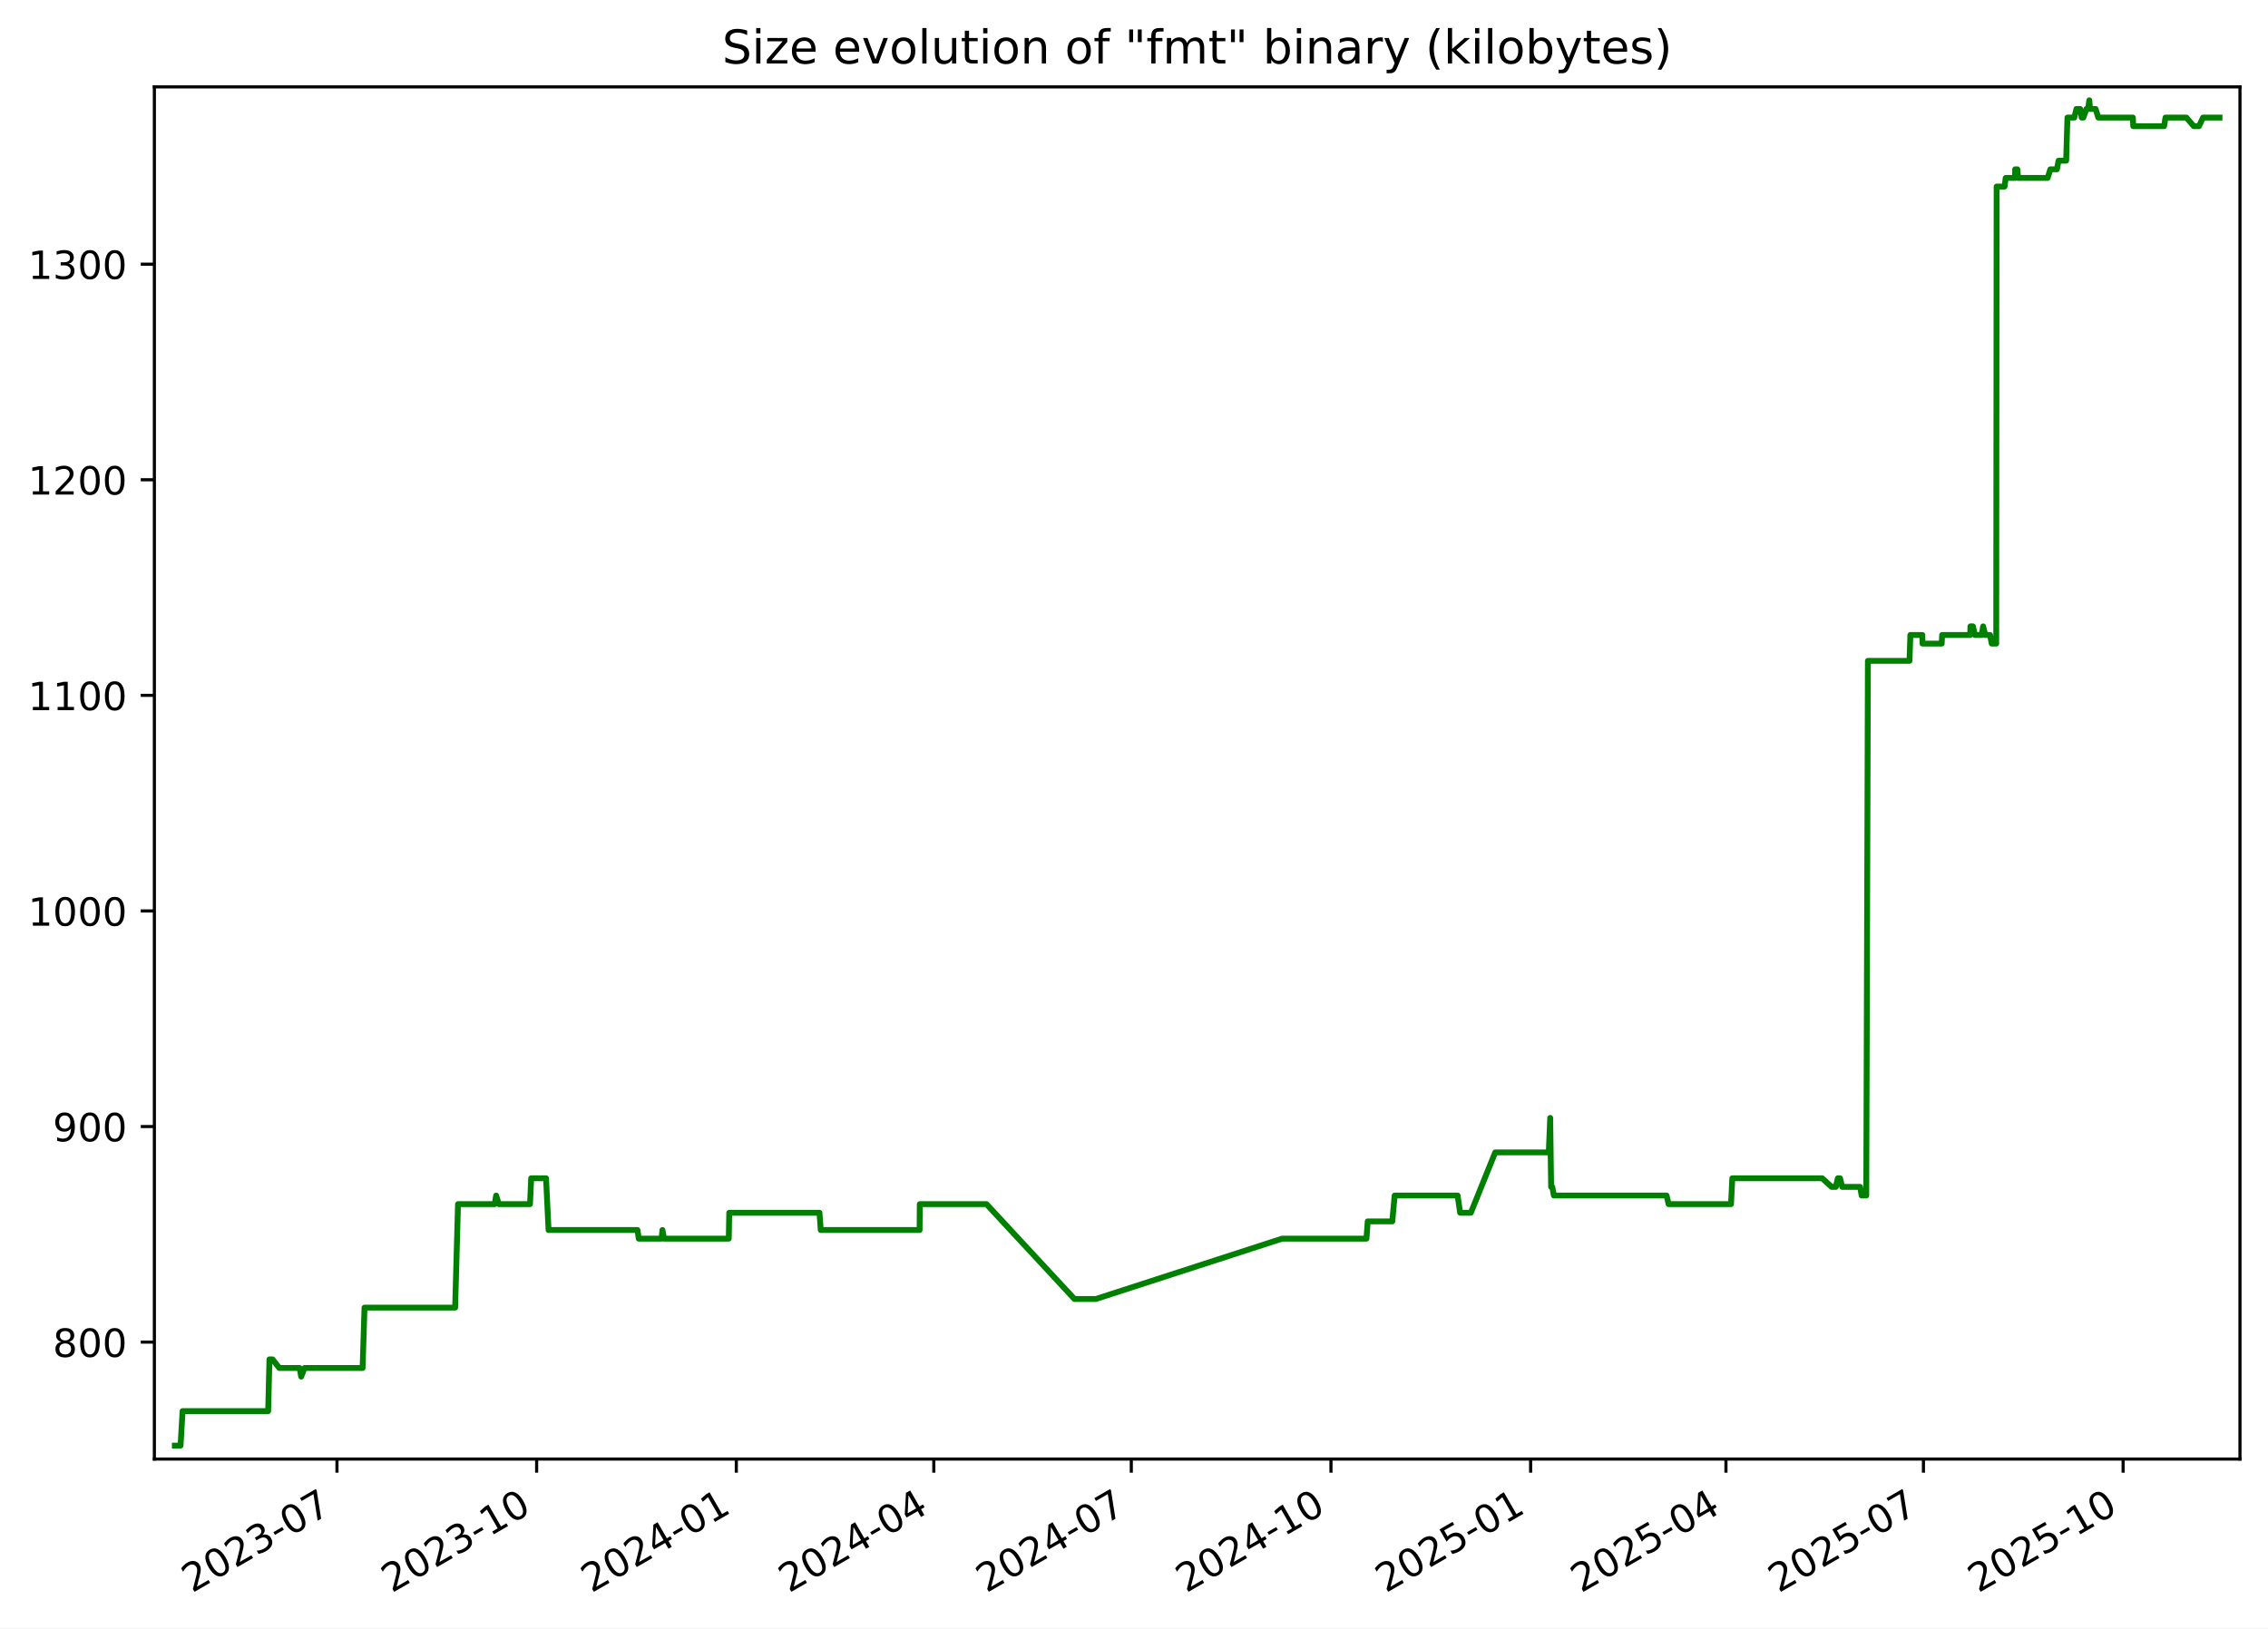
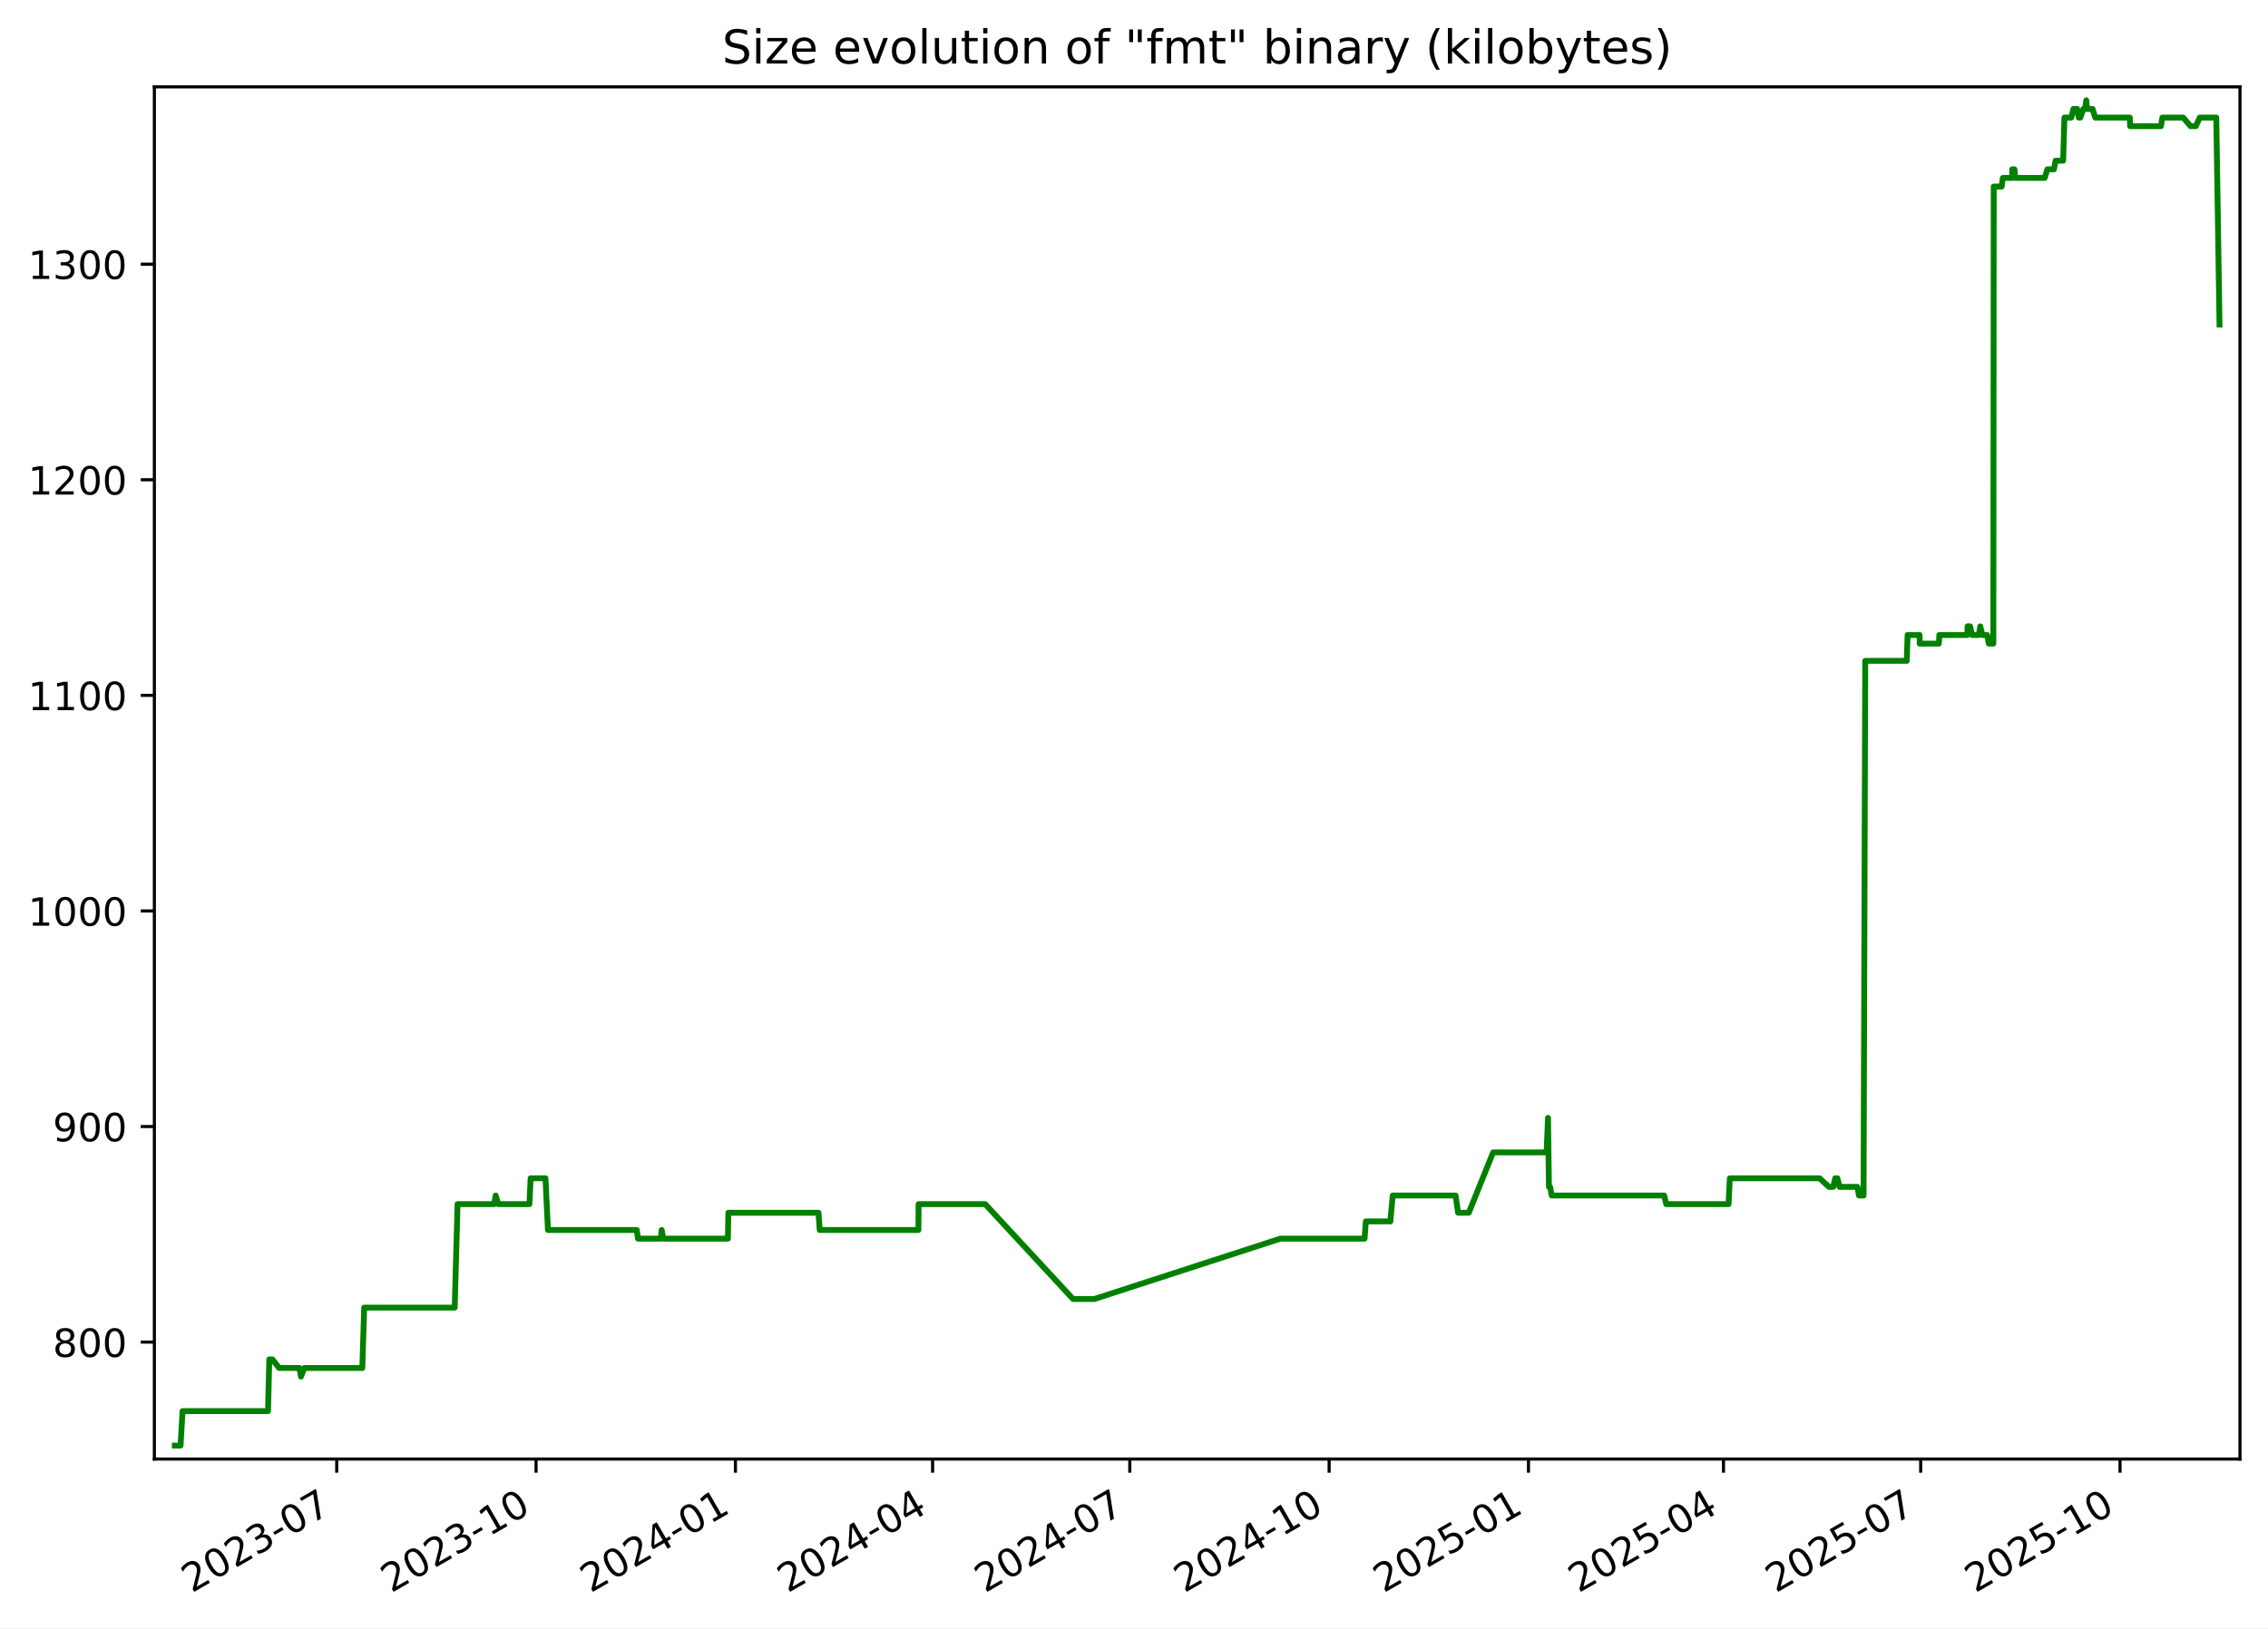
<svg xmlns="http://www.w3.org/2000/svg" xmlns:xlink="http://www.w3.org/1999/xlink" width="582.53pt" height="418.303pt" viewBox="0 0 582.53 418.303" version="1.1">
  <defs>
    <style type="text/css">*{stroke-linejoin: round; stroke-linecap: butt}</style>
  </defs>
  <g id="figure_1">
    <g id="patch_1">
      <path d="M -0 418.303  L 582.53 418.303  L 582.53 0  L -0 0  z " style="fill: #ffffff" />
    </g>
    <g id="axes_1">
      <g id="patch_2">
        <path d="M 39.65 374.83  L 575.33 374.83  L 575.33 22.318  L 39.65 22.318  z " style="fill: #ffffff" />
      </g>
      <g id="matplotlib.axis_1">
        <g id="xtick_1">
          <g id="line2d_1">
            <defs>
-               <path id="mb9e31aaac6" d="M 0 0  L 0 3.5  " style="stroke: #000000; stroke-width: 0.8" />
+               <path id="me0b9fbe65c" d="M 0 0  L 0 3.5  " style="stroke: #000000; stroke-width: 0.8" />
            </defs>
            <g>
-               <use xlink:href="#mb9e31aaac6" x="86.553" y="374.83" style="stroke: #000000; stroke-width: 0.8" />
+               <use xlink:href="#me0b9fbe65c" x="86.487" y="374.83" style="stroke: #000000; stroke-width: 0.8" />
            </g>
          </g>
          <g id="text_1">
-             <g transform="translate(49.32823 409.302) rotate(-30) scale(0.1 -0.1)">
+             <g transform="translate(49.26217 409.302) rotate(-30) scale(0.1 -0.1)">
              <defs>
                <path id="DejaVuSans-32" d="M 1228 531  L 3431 531  L 3431 0  L 469 0  L 469 531  Q 828 903 1448 1529  Q 2069 2156 2228 2338  Q 2531 2678 2651 2914  Q 2772 3150 2772 3378  Q 2772 3750 2511 3984  Q 2250 4219 1831 4219  Q 1534 4219 1204 4116  Q 875 4013 500 3803  L 500 4441  Q 881 4594 1212 4672  Q 1544 4750 1819 4750  Q 2544 4750 2975 4387  Q 3406 4025 3406 3419  Q 3406 3131 3298 2873  Q 3191 2616 2906 2266  Q 2828 2175 2409 1742  Q 1991 1309 1228 531  z " transform="scale(0.015625)" />
                <path id="DejaVuSans-30" d="M 2034 4250  Q 1547 4250 1301 3770  Q 1056 3291 1056 2328  Q 1056 1369 1301 889  Q 1547 409 2034 409  Q 2525 409 2770 889  Q 3016 1369 3016 2328  Q 3016 3291 2770 3770  Q 2525 4250 2034 4250  z M 2034 4750  Q 2819 4750 3233 4129  Q 3647 3509 3647 2328  Q 3647 1150 3233 529  Q 2819 -91 2034 -91  Q 1250 -91 836 529  Q 422 1150 422 2328  Q 422 3509 836 4129  Q 1250 4750 2034 4750  z " transform="scale(0.015625)" />
                <path id="DejaVuSans-33" d="M 2597 2516  Q 3050 2419 3304 2112  Q 3559 1806 3559 1356  Q 3559 666 3084 287  Q 2609 -91 1734 -91  Q 1441 -91 1130 -33  Q 819 25 488 141  L 488 750  Q 750 597 1062 519  Q 1375 441 1716 441  Q 2309 441 2620 675  Q 2931 909 2931 1356  Q 2931 1769 2642 2001  Q 2353 2234 1838 2234  L 1294 2234  L 1294 2753  L 1863 2753  Q 2328 2753 2575 2939  Q 2822 3125 2822 3475  Q 2822 3834 2567 4026  Q 2313 4219 1838 4219  Q 1578 4219 1281 4162  Q 984 4106 628 3988  L 628 4550  Q 988 4650 1302 4700  Q 1616 4750 1894 4750  Q 2613 4750 3031 4423  Q 3450 4097 3450 3541  Q 3450 3153 3228 2886  Q 3006 2619 2597 2516  z " transform="scale(0.015625)" />
                <path id="DejaVuSans-2d" d="M 313 2009  L 1997 2009  L 1997 1497  L 313 1497  L 313 2009  z " transform="scale(0.015625)" />
                <path id="DejaVuSans-37" d="M 525 4666  L 3525 4666  L 3525 4397  L 1831 0  L 1172 0  L 2766 4134  L 525 4134  L 525 4666  z " transform="scale(0.015625)" />
              </defs>
              <use xlink:href="#DejaVuSans-32" />
              <use xlink:href="#DejaVuSans-30" x="63.623" />
              <use xlink:href="#DejaVuSans-32" x="127.246" />
              <use xlink:href="#DejaVuSans-33" x="190.869" />
              <use xlink:href="#DejaVuSans-2d" x="254.492" />
              <use xlink:href="#DejaVuSans-30" x="290.576" />
              <use xlink:href="#DejaVuSans-37" x="354.199" />
            </g>
          </g>
        </g>
        <g id="xtick_2">
          <g id="line2d_2">
            <g>
-               <use xlink:href="#mb9e31aaac6" x="137.836" y="374.83" style="stroke: #000000; stroke-width: 0.8" />
+               <use xlink:href="#me0b9fbe65c" x="137.689" y="374.83" style="stroke: #000000; stroke-width: 0.8" />
            </g>
          </g>
          <g id="text_2">
-             <g transform="translate(100.6115 409.302) rotate(-30) scale(0.1 -0.1)">
+             <g transform="translate(100.4641 409.302) rotate(-30) scale(0.1 -0.1)">
              <defs>
                <path id="DejaVuSans-31" d="M 794 531  L 1825 531  L 1825 4091  L 703 3866  L 703 4441  L 1819 4666  L 2450 4666  L 2450 531  L 3481 531  L 3481 0  L 794 0  L 794 531  z " transform="scale(0.015625)" />
              </defs>
              <use xlink:href="#DejaVuSans-32" />
              <use xlink:href="#DejaVuSans-30" x="63.623" />
              <use xlink:href="#DejaVuSans-32" x="127.246" />
              <use xlink:href="#DejaVuSans-33" x="190.869" />
              <use xlink:href="#DejaVuSans-2d" x="254.492" />
              <use xlink:href="#DejaVuSans-31" x="290.576" />
              <use xlink:href="#DejaVuSans-30" x="354.199" />
            </g>
          </g>
        </g>
        <g id="xtick_3">
          <g id="line2d_3">
            <g>
-               <use xlink:href="#mb9e31aaac6" x="189.12" y="374.83" style="stroke: #000000; stroke-width: 0.8" />
+               <use xlink:href="#me0b9fbe65c" x="188.891" y="374.83" style="stroke: #000000; stroke-width: 0.8" />
            </g>
          </g>
          <g id="text_3">
-             <g transform="translate(151.8948 409.302) rotate(-30) scale(0.1 -0.1)">
+             <g transform="translate(151.6661 409.302) rotate(-30) scale(0.1 -0.1)">
              <defs>
                <path id="DejaVuSans-34" d="M 2419 4116  L 825 1625  L 2419 1625  L 2419 4116  z M 2253 4666  L 3047 4666  L 3047 1625  L 3713 1625  L 3713 1100  L 3047 1100  L 3047 0  L 2419 0  L 2419 1100  L 313 1100  L 313 1709  L 2253 4666  z " transform="scale(0.015625)" />
              </defs>
              <use xlink:href="#DejaVuSans-32" />
              <use xlink:href="#DejaVuSans-30" x="63.623" />
              <use xlink:href="#DejaVuSans-32" x="127.246" />
              <use xlink:href="#DejaVuSans-34" x="190.869" />
              <use xlink:href="#DejaVuSans-2d" x="254.492" />
              <use xlink:href="#DejaVuSans-30" x="290.576" />
              <use xlink:href="#DejaVuSans-31" x="354.199" />
            </g>
          </g>
        </g>
        <g id="xtick_4">
          <g id="line2d_4">
            <g>
-               <use xlink:href="#mb9e31aaac6" x="239.846" y="374.83" style="stroke: #000000; stroke-width: 0.8" />
+               <use xlink:href="#me0b9fbe65c" x="239.536" y="374.83" style="stroke: #000000; stroke-width: 0.8" />
            </g>
          </g>
          <g id="text_4">
-             <g transform="translate(202.6207 409.302) rotate(-30) scale(0.1 -0.1)">
+             <g transform="translate(202.3115 409.302) rotate(-30) scale(0.1 -0.1)">
              <use xlink:href="#DejaVuSans-32" />
              <use xlink:href="#DejaVuSans-30" x="63.623" />
              <use xlink:href="#DejaVuSans-32" x="127.246" />
              <use xlink:href="#DejaVuSans-34" x="190.869" />
              <use xlink:href="#DejaVuSans-2d" x="254.492" />
              <use xlink:href="#DejaVuSans-30" x="290.576" />
              <use xlink:href="#DejaVuSans-34" x="354.199" />
            </g>
          </g>
        </g>
        <g id="xtick_5">
          <g id="line2d_5">
            <g>
-               <use xlink:href="#mb9e31aaac6" x="290.571" y="374.83" style="stroke: #000000; stroke-width: 0.8" />
+               <use xlink:href="#me0b9fbe65c" x="290.182" y="374.83" style="stroke: #000000; stroke-width: 0.8" />
            </g>
          </g>
          <g id="text_5">
-             <g transform="translate(253.3466 409.302) rotate(-30) scale(0.1 -0.1)">
+             <g transform="translate(252.9569 409.302) rotate(-30) scale(0.1 -0.1)">
              <use xlink:href="#DejaVuSans-32" />
              <use xlink:href="#DejaVuSans-30" x="63.623" />
              <use xlink:href="#DejaVuSans-32" x="127.246" />
              <use xlink:href="#DejaVuSans-34" x="190.869" />
              <use xlink:href="#DejaVuSans-2d" x="254.492" />
              <use xlink:href="#DejaVuSans-30" x="290.576" />
              <use xlink:href="#DejaVuSans-37" x="354.199" />
            </g>
          </g>
        </g>
        <g id="xtick_6">
          <g id="line2d_6">
            <g>
-               <use xlink:href="#mb9e31aaac6" x="341.855" y="374.83" style="stroke: #000000; stroke-width: 0.8" />
+               <use xlink:href="#me0b9fbe65c" x="341.384" y="374.83" style="stroke: #000000; stroke-width: 0.8" />
            </g>
          </g>
          <g id="text_6">
-             <g transform="translate(304.6299 409.302) rotate(-30) scale(0.1 -0.1)">
+             <g transform="translate(304.1589 409.302) rotate(-30) scale(0.1 -0.1)">
              <use xlink:href="#DejaVuSans-32" />
              <use xlink:href="#DejaVuSans-30" x="63.623" />
              <use xlink:href="#DejaVuSans-32" x="127.246" />
              <use xlink:href="#DejaVuSans-34" x="190.869" />
              <use xlink:href="#DejaVuSans-2d" x="254.492" />
              <use xlink:href="#DejaVuSans-31" x="290.576" />
              <use xlink:href="#DejaVuSans-30" x="354.199" />
            </g>
          </g>
        </g>
        <g id="xtick_7">
          <g id="line2d_7">
            <g>
-               <use xlink:href="#mb9e31aaac6" x="393.138" y="374.83" style="stroke: #000000; stroke-width: 0.8" />
+               <use xlink:href="#me0b9fbe65c" x="392.586" y="374.83" style="stroke: #000000; stroke-width: 0.8" />
            </g>
          </g>
          <g id="text_7">
-             <g transform="translate(355.9132 409.302) rotate(-30) scale(0.1 -0.1)">
+             <g transform="translate(355.3609 409.302) rotate(-30) scale(0.1 -0.1)">
              <defs>
                <path id="DejaVuSans-35" d="M 691 4666  L 3169 4666  L 3169 4134  L 1269 4134  L 1269 2991  Q 1406 3038 1543 3061  Q 1681 3084 1819 3084  Q 2600 3084 3056 2656  Q 3513 2228 3513 1497  Q 3513 744 3044 326  Q 2575 -91 1722 -91  Q 1428 -91 1123 -41  Q 819 9 494 109  L 494 744  Q 775 591 1075 516  Q 1375 441 1709 441  Q 2250 441 2565 725  Q 2881 1009 2881 1497  Q 2881 1984 2565 2268  Q 2250 2553 1709 2553  Q 1456 2553 1204 2497  Q 953 2441 691 2322  L 691 4666  z " transform="scale(0.015625)" />
              </defs>
              <use xlink:href="#DejaVuSans-32" />
              <use xlink:href="#DejaVuSans-30" x="63.623" />
              <use xlink:href="#DejaVuSans-32" x="127.246" />
              <use xlink:href="#DejaVuSans-35" x="190.869" />
              <use xlink:href="#DejaVuSans-2d" x="254.492" />
              <use xlink:href="#DejaVuSans-30" x="290.576" />
              <use xlink:href="#DejaVuSans-31" x="354.199" />
            </g>
          </g>
        </g>
        <g id="xtick_8">
          <g id="line2d_8">
            <g>
-               <use xlink:href="#mb9e31aaac6" x="443.306" y="374.83" style="stroke: #000000; stroke-width: 0.8" />
+               <use xlink:href="#me0b9fbe65c" x="442.675" y="374.83" style="stroke: #000000; stroke-width: 0.8" />
            </g>
          </g>
          <g id="text_8">
-             <g transform="translate(406.0817 409.302) rotate(-30) scale(0.1 -0.1)">
+             <g transform="translate(405.4497 409.302) rotate(-30) scale(0.1 -0.1)">
              <use xlink:href="#DejaVuSans-32" />
              <use xlink:href="#DejaVuSans-30" x="63.623" />
              <use xlink:href="#DejaVuSans-32" x="127.246" />
              <use xlink:href="#DejaVuSans-35" x="190.869" />
              <use xlink:href="#DejaVuSans-2d" x="254.492" />
              <use xlink:href="#DejaVuSans-30" x="290.576" />
              <use xlink:href="#DejaVuSans-34" x="354.199" />
            </g>
          </g>
        </g>
        <g id="xtick_9">
          <g id="line2d_9">
            <g>
-               <use xlink:href="#mb9e31aaac6" x="494.032" y="374.83" style="stroke: #000000; stroke-width: 0.8" />
+               <use xlink:href="#me0b9fbe65c" x="493.32" y="374.83" style="stroke: #000000; stroke-width: 0.8" />
            </g>
          </g>
          <g id="text_9">
-             <g transform="translate(456.8075 409.302) rotate(-30) scale(0.1 -0.1)">
+             <g transform="translate(456.0952 409.302) rotate(-30) scale(0.1 -0.1)">
              <use xlink:href="#DejaVuSans-32" />
              <use xlink:href="#DejaVuSans-30" x="63.623" />
              <use xlink:href="#DejaVuSans-32" x="127.246" />
              <use xlink:href="#DejaVuSans-35" x="190.869" />
              <use xlink:href="#DejaVuSans-2d" x="254.492" />
              <use xlink:href="#DejaVuSans-30" x="290.576" />
              <use xlink:href="#DejaVuSans-37" x="354.199" />
            </g>
          </g>
        </g>
        <g id="xtick_10">
          <g id="line2d_10">
            <g>
-               <use xlink:href="#mb9e31aaac6" x="545.316" y="374.83" style="stroke: #000000; stroke-width: 0.8" />
+               <use xlink:href="#me0b9fbe65c" x="544.522" y="374.83" style="stroke: #000000; stroke-width: 0.8" />
            </g>
          </g>
          <g id="text_10">
-             <g transform="translate(508.0908 409.302) rotate(-30) scale(0.1 -0.1)">
+             <g transform="translate(507.2971 409.302) rotate(-30) scale(0.1 -0.1)">
              <use xlink:href="#DejaVuSans-32" />
              <use xlink:href="#DejaVuSans-30" x="63.623" />
              <use xlink:href="#DejaVuSans-32" x="127.246" />
              <use xlink:href="#DejaVuSans-35" x="190.869" />
              <use xlink:href="#DejaVuSans-2d" x="254.492" />
              <use xlink:href="#DejaVuSans-31" x="290.576" />
              <use xlink:href="#DejaVuSans-30" x="354.199" />
            </g>
          </g>
        </g>
      </g>
      <g id="matplotlib.axis_2">
        <g id="ytick_1">
          <g id="line2d_11">
            <defs>
-               <path id="m5e06a691c7" d="M 0 0  L -3.5 0  " style="stroke: #000000; stroke-width: 0.8" />
+               <path id="m48e401faca" d="M 0 0  L -3.5 0  " style="stroke: #000000; stroke-width: 0.8" />
            </defs>
            <g>
-               <use xlink:href="#m5e06a691c7" x="39.65" y="344.79" style="stroke: #000000; stroke-width: 0.8" />
+               <use xlink:href="#m48e401faca" x="39.65" y="344.79" style="stroke: #000000; stroke-width: 0.8" />
            </g>
          </g>
          <g id="text_11">
            <g transform="translate(13.5625 348.5887) scale(0.1 -0.1)">
              <defs>
                <path id="DejaVuSans-38" d="M 2034 2216  Q 1584 2216 1326 1975  Q 1069 1734 1069 1313  Q 1069 891 1326 650  Q 1584 409 2034 409  Q 2484 409 2743 651  Q 3003 894 3003 1313  Q 3003 1734 2745 1975  Q 2488 2216 2034 2216  z M 1403 2484  Q 997 2584 770 2862  Q 544 3141 544 3541  Q 544 4100 942 4425  Q 1341 4750 2034 4750  Q 2731 4750 3128 4425  Q 3525 4100 3525 3541  Q 3525 3141 3298 2862  Q 3072 2584 2669 2484  Q 3125 2378 3379 2068  Q 3634 1759 3634 1313  Q 3634 634 3220 271  Q 2806 -91 2034 -91  Q 1263 -91 848 271  Q 434 634 434 1313  Q 434 1759 690 2068  Q 947 2378 1403 2484  z M 1172 3481  Q 1172 3119 1398 2916  Q 1625 2713 2034 2713  Q 2441 2713 2670 2916  Q 2900 3119 2900 3481  Q 2900 3844 2670 4047  Q 2441 4250 2034 4250  Q 1625 4250 1398 4047  Q 1172 3844 1172 3481  z " transform="scale(0.015625)" />
              </defs>
              <use xlink:href="#DejaVuSans-38" />
              <use xlink:href="#DejaVuSans-30" x="63.623" />
              <use xlink:href="#DejaVuSans-30" x="127.246" />
            </g>
          </g>
        </g>
        <g id="ytick_2">
          <g id="line2d_12">
            <g>
-               <use xlink:href="#m5e06a691c7" x="39.65" y="289.405" style="stroke: #000000; stroke-width: 0.8" />
+               <use xlink:href="#m48e401faca" x="39.65" y="289.405" style="stroke: #000000; stroke-width: 0.8" />
            </g>
          </g>
          <g id="text_12">
            <g transform="translate(13.5625 293.2041) scale(0.1 -0.1)">
              <defs>
                <path id="DejaVuSans-39" d="M 703 97  L 703 672  Q 941 559 1184 500  Q 1428 441 1663 441  Q 2288 441 2617 861  Q 2947 1281 2994 2138  Q 2813 1869 2534 1725  Q 2256 1581 1919 1581  Q 1219 1581 811 2004  Q 403 2428 403 3163  Q 403 3881 828 4315  Q 1253 4750 1959 4750  Q 2769 4750 3195 4129  Q 3622 3509 3622 2328  Q 3622 1225 3098 567  Q 2575 -91 1691 -91  Q 1453 -91 1209 -44  Q 966 3 703 97  z M 1959 2075  Q 2384 2075 2632 2365  Q 2881 2656 2881 3163  Q 2881 3666 2632 3958  Q 2384 4250 1959 4250  Q 1534 4250 1286 3958  Q 1038 3666 1038 3163  Q 1038 2656 1286 2365  Q 1534 2075 1959 2075  z " transform="scale(0.015625)" />
              </defs>
              <use xlink:href="#DejaVuSans-39" />
              <use xlink:href="#DejaVuSans-30" x="63.623" />
              <use xlink:href="#DejaVuSans-30" x="127.246" />
            </g>
          </g>
        </g>
        <g id="ytick_3">
          <g id="line2d_13">
            <g>
-               <use xlink:href="#m5e06a691c7" x="39.65" y="234.02" style="stroke: #000000; stroke-width: 0.8" />
+               <use xlink:href="#m48e401faca" x="39.65" y="234.02" style="stroke: #000000; stroke-width: 0.8" />
            </g>
          </g>
          <g id="text_13">
            <g transform="translate(7.2 237.8195) scale(0.1 -0.1)">
              <use xlink:href="#DejaVuSans-31" />
              <use xlink:href="#DejaVuSans-30" x="63.623" />
              <use xlink:href="#DejaVuSans-30" x="127.246" />
              <use xlink:href="#DejaVuSans-30" x="190.869" />
            </g>
          </g>
        </g>
        <g id="ytick_4">
          <g id="line2d_14">
            <g>
-               <use xlink:href="#m5e06a691c7" x="39.65" y="178.636" style="stroke: #000000; stroke-width: 0.8" />
+               <use xlink:href="#m48e401faca" x="39.65" y="178.636" style="stroke: #000000; stroke-width: 0.8" />
            </g>
          </g>
          <g id="text_14">
            <g transform="translate(7.2 182.4349) scale(0.1 -0.1)">
              <use xlink:href="#DejaVuSans-31" />
              <use xlink:href="#DejaVuSans-31" x="63.623" />
              <use xlink:href="#DejaVuSans-30" x="127.246" />
              <use xlink:href="#DejaVuSans-30" x="190.869" />
            </g>
          </g>
        </g>
        <g id="ytick_5">
          <g id="line2d_15">
            <g>
-               <use xlink:href="#m5e06a691c7" x="39.65" y="123.251" style="stroke: #000000; stroke-width: 0.8" />
+               <use xlink:href="#m48e401faca" x="39.65" y="123.251" style="stroke: #000000; stroke-width: 0.8" />
            </g>
          </g>
          <g id="text_15">
            <g transform="translate(7.2 127.0503) scale(0.1 -0.1)">
              <use xlink:href="#DejaVuSans-31" />
              <use xlink:href="#DejaVuSans-32" x="63.623" />
              <use xlink:href="#DejaVuSans-30" x="127.246" />
              <use xlink:href="#DejaVuSans-30" x="190.869" />
            </g>
          </g>
        </g>
        <g id="ytick_6">
          <g id="line2d_16">
            <g>
-               <use xlink:href="#m5e06a691c7" x="39.65" y="67.866" style="stroke: #000000; stroke-width: 0.8" />
+               <use xlink:href="#m48e401faca" x="39.65" y="67.866" style="stroke: #000000; stroke-width: 0.8" />
            </g>
          </g>
          <g id="text_16">
            <g transform="translate(7.2 71.66565) scale(0.1 -0.1)">
              <use xlink:href="#DejaVuSans-31" />
              <use xlink:href="#DejaVuSans-33" x="63.623" />
              <use xlink:href="#DejaVuSans-30" x="127.246" />
              <use xlink:href="#DejaVuSans-30" x="190.869" />
            </g>
          </g>
        </g>
      </g>
      <g id="line2d_17">
-         <path d="M 44.902 371.374  L 46.377 371.374  L 46.894 362.513  L 68.879 362.513  L 69.205 349.22  L 70.001 349.22  L 71.739 351.436  L 76.956 351.436  L 77.357 353.651  L 78.216 351.436  L 93.136 351.436  L 93.621 335.928  L 116.904 335.928  L 117.638 309.343  L 127.071 309.343  L 127.436 307.128  L 128.117 309.343  L 136.129 309.343  L 136.433 302.697  L 140.25 302.697  L 140.897 315.99  L 163.739 315.99  L 164.058 318.205  L 169.93 318.205  L 170.145 315.99  L 170.55 318.205  L 187.185 318.205  L 187.306 311.559  L 210.489 311.559  L 210.802 315.99  L 236.198 315.99  L 236.244 309.343  L 253.38 309.343  L 275.973 333.713  L 281.47 333.713  L 329.304 318.205  L 350.972 318.205  L 351.297 313.774  L 357.607 313.774  L 358.21 307.128  L 374.382 307.128  L 375.036 311.559  L 377.781 311.559  L 384.042 296.051  L 397.796 296.051  L 398.167 287.19  L 398.401 304.913  L 398.697 304.913  L 399.108 307.128  L 428.054 307.128  L 428.579 309.343  L 444.61 309.343  L 444.939 302.697  L 468.013 302.697  L 470.449 304.913  L 471.535 304.913  L 472.047 302.697  L 472.606 302.697  L 473.17 304.913  L 477.758 304.913  L 478.161 307.128  L 479.345 307.128  L 479.768 169.774  L 490.449 169.774  L 490.673 163.128  L 493.752 163.128  L 493.78 165.343  L 498.721 165.343  L 498.833 163.128  L 506.045 163.128  L 506.098 160.913  L 506.748 160.913  L 507.248 163.128  L 508.976 163.128  L 509.369 160.913  L 509.896 163.128  L 511.137 163.128  L 511.57 165.343  L 512.727 165.343  L 512.827 47.928  L 514.868 47.928  L 515.161 45.713  L 517.57 45.713  L 517.588 43.497  L 518.152 43.497  L 518.343 45.713  L 525.93 45.713  L 526.626 43.497  L 528.316 43.497  L 528.738 41.282  L 530.684 41.282  L 531.016 30.205  L 532.778 30.205  L 533.324 27.99  L 534.293 27.99  L 534.682 30.205  L 535.106 30.205  L 535.884 27.99  L 536.324 27.99  L 536.633 25.774  L 536.817 27.99  L 538.25 27.99  L 538.941 30.205  L 547.827 30.205  L 547.913 32.42  L 555.841 32.42  L 556.203 30.205  L 561.57 30.205  L 563.463 32.42  L 564.806 32.42  L 565.842 30.205  L 570.078 30.205  L 570.078 30.205  " clip-path="url(#p4681b06a24)" style="fill: none; stroke: #008000; stroke-width: 1.5; stroke-linecap: square" />
+         <path d="M 44.902 371.374  L 46.375 371.374  L 46.89 362.513  L 68.841 362.513  L 69.166 349.22  L 69.962 349.22  L 71.696 351.436  L 76.905 351.436  L 77.306 353.651  L 78.163 351.436  L 93.06 351.436  L 93.544 335.928  L 116.79 335.928  L 117.523 309.343  L 126.941 309.343  L 127.305 307.128  L 127.985 309.343  L 135.984 309.343  L 136.288 302.697  L 140.099 302.697  L 140.744 315.99  L 163.551 315.99  L 163.869 318.205  L 169.731 318.205  L 169.946 315.99  L 170.351 318.205  L 186.96 318.205  L 187.08 311.559  L 210.226 311.559  L 210.539 315.99  L 235.894 315.99  L 235.941 309.343  L 253.05 309.343  L 275.607 333.713  L 281.095 333.713  L 328.853 318.205  L 350.487 318.205  L 350.811 313.774  L 357.111 313.774  L 357.713 307.128  L 373.859 307.128  L 374.512 311.559  L 377.253 311.559  L 383.504 296.051  L 397.236 296.051  L 397.607 287.19  L 397.84 304.913  L 398.136 304.913  L 398.547 307.128  L 427.446 307.128  L 427.97 309.343  L 443.976 309.343  L 444.304 302.697  L 467.342 302.697  L 469.774 304.913  L 470.858 304.913  L 471.37 302.697  L 471.928 302.697  L 472.491 304.913  L 477.071 304.913  L 477.474 307.128  L 478.655 307.128  L 479.078 169.774  L 489.742 169.774  L 489.966 163.128  L 493.04 163.128  L 493.068 165.343  L 498.001 165.343  L 498.113 163.128  L 505.313 163.128  L 505.366 160.913  L 506.016 160.913  L 506.515 163.128  L 508.24 163.128  L 508.633 160.913  L 509.158 163.128  L 510.398 163.128  L 510.829 165.343  L 511.985 165.343  L 512.084 47.928  L 514.122 47.928  L 514.415 45.713  L 516.82 45.713  L 516.838 43.497  L 517.401 43.497  L 517.592 45.713  L 525.167 45.713  L 525.862 43.497  L 527.549 43.497  L 527.971 41.282  L 529.914 41.282  L 530.245 30.205  L 532.005 30.205  L 532.549 27.99  L 533.516 27.99  L 533.905 30.205  L 534.328 30.205  L 535.105 27.99  L 535.544 27.99  L 535.853 25.774  L 536.037 27.99  L 537.467 27.99  L 538.158 30.205  L 547.029 30.205  L 547.115 32.42  L 555.031 32.42  L 555.392 30.205  L 560.75 30.205  L 562.64 32.42  L 563.981 32.42  L 565.015 30.205  L 569.245 30.205  L 570.078 83.374  L 570.078 83.374  " clip-path="url(#pc85b01fd94)" style="fill: none; stroke: #008000; stroke-width: 1.5; stroke-linecap: square" />
      </g>
      <g id="patch_3">
        <path d="M 39.65 374.83  L 39.65 22.318  " style="fill: none; stroke: #000000; stroke-width: 0.8; stroke-linejoin: miter; stroke-linecap: square" />
      </g>
      <g id="patch_4">
        <path d="M 575.33 374.83  L 575.33 22.318  " style="fill: none; stroke: #000000; stroke-width: 0.8; stroke-linejoin: miter; stroke-linecap: square" />
      </g>
      <g id="patch_5">
        <path d="M 39.65 374.83  L 575.33 374.83  " style="fill: none; stroke: #000000; stroke-width: 0.8; stroke-linejoin: miter; stroke-linecap: square" />
      </g>
      <g id="patch_6">
        <path d="M 39.65 22.318  L 575.33 22.318  " style="fill: none; stroke: #000000; stroke-width: 0.8; stroke-linejoin: miter; stroke-linecap: square" />
      </g>
      <g id="text_17">
        <g transform="translate(185.4856 16.31812) scale(0.12 -0.12)">
          <defs>
            <path id="DejaVuSans-53" d="M 3425 4513  L 3425 3897  Q 3066 4069 2747 4153  Q 2428 4238 2131 4238  Q 1616 4238 1336 4038  Q 1056 3838 1056 3469  Q 1056 3159 1242 3001  Q 1428 2844 1947 2747  L 2328 2669  Q 3034 2534 3370 2195  Q 3706 1856 3706 1288  Q 3706 609 3251 259  Q 2797 -91 1919 -91  Q 1588 -91 1214 -16  Q 841 59 441 206  L 441 856  Q 825 641 1194 531  Q 1563 422 1919 422  Q 2459 422 2753 634  Q 3047 847 3047 1241  Q 3047 1584 2836 1778  Q 2625 1972 2144 2069  L 1759 2144  Q 1053 2284 737 2584  Q 422 2884 422 3419  Q 422 4038 858 4394  Q 1294 4750 2059 4750  Q 2388 4750 2728 4690  Q 3069 4631 3425 4513  z " transform="scale(0.015625)" />
            <path id="DejaVuSans-69" d="M 603 3500  L 1178 3500  L 1178 0  L 603 0  L 603 3500  z M 603 4863  L 1178 4863  L 1178 4134  L 603 4134  L 603 4863  z " transform="scale(0.015625)" />
            <path id="DejaVuSans-7a" d="M 353 3500  L 3084 3500  L 3084 2975  L 922 459  L 3084 459  L 3084 0  L 275 0  L 275 525  L 2438 3041  L 353 3041  L 353 3500  z " transform="scale(0.015625)" />
            <path id="DejaVuSans-65" d="M 3597 1894  L 3597 1613  L 953 1613  Q 991 1019 1311 708  Q 1631 397 2203 397  Q 2534 397 2845 478  Q 3156 559 3463 722  L 3463 178  Q 3153 47 2828 -22  Q 2503 -91 2169 -91  Q 1331 -91 842 396  Q 353 884 353 1716  Q 353 2575 817 3079  Q 1281 3584 2069 3584  Q 2775 3584 3186 3129  Q 3597 2675 3597 1894  z M 3022 2063  Q 3016 2534 2758 2815  Q 2500 3097 2075 3097  Q 1594 3097 1305 2825  Q 1016 2553 972 2059  L 3022 2063  z " transform="scale(0.015625)" />
            <path id="DejaVuSans-20" transform="scale(0.015625)" />
            <path id="DejaVuSans-76" d="M 191 3500  L 800 3500  L 1894 563  L 2988 3500  L 3597 3500  L 2284 0  L 1503 0  L 191 3500  z " transform="scale(0.015625)" />
            <path id="DejaVuSans-6f" d="M 1959 3097  Q 1497 3097 1228 2736  Q 959 2375 959 1747  Q 959 1119 1226 758  Q 1494 397 1959 397  Q 2419 397 2687 759  Q 2956 1122 2956 1747  Q 2956 2369 2687 2733  Q 2419 3097 1959 3097  z M 1959 3584  Q 2709 3584 3137 3096  Q 3566 2609 3566 1747  Q 3566 888 3137 398  Q 2709 -91 1959 -91  Q 1206 -91 779 398  Q 353 888 353 1747  Q 353 2609 779 3096  Q 1206 3584 1959 3584  z " transform="scale(0.015625)" />
            <path id="DejaVuSans-6c" d="M 603 4863  L 1178 4863  L 1178 0  L 603 0  L 603 4863  z " transform="scale(0.015625)" />
            <path id="DejaVuSans-75" d="M 544 1381  L 544 3500  L 1119 3500  L 1119 1403  Q 1119 906 1312 657  Q 1506 409 1894 409  Q 2359 409 2629 706  Q 2900 1003 2900 1516  L 2900 3500  L 3475 3500  L 3475 0  L 2900 0  L 2900 538  Q 2691 219 2414 64  Q 2138 -91 1772 -91  Q 1169 -91 856 284  Q 544 659 544 1381  z M 1991 3584  L 1991 3584  z " transform="scale(0.015625)" />
            <path id="DejaVuSans-74" d="M 1172 4494  L 1172 3500  L 2356 3500  L 2356 3053  L 1172 3053  L 1172 1153  Q 1172 725 1289 603  Q 1406 481 1766 481  L 2356 481  L 2356 0  L 1766 0  Q 1100 0 847 248  Q 594 497 594 1153  L 594 3053  L 172 3053  L 172 3500  L 594 3500  L 594 4494  L 1172 4494  z " transform="scale(0.015625)" />
            <path id="DejaVuSans-6e" d="M 3513 2113  L 3513 0  L 2938 0  L 2938 2094  Q 2938 2591 2744 2837  Q 2550 3084 2163 3084  Q 1697 3084 1428 2787  Q 1159 2491 1159 1978  L 1159 0  L 581 0  L 581 3500  L 1159 3500  L 1159 2956  Q 1366 3272 1645 3428  Q 1925 3584 2291 3584  Q 2894 3584 3203 3211  Q 3513 2838 3513 2113  z " transform="scale(0.015625)" />
            <path id="DejaVuSans-66" d="M 2375 4863  L 2375 4384  L 1825 4384  Q 1516 4384 1395 4259  Q 1275 4134 1275 3809  L 1275 3500  L 2222 3500  L 2222 3053  L 1275 3053  L 1275 0  L 697 0  L 697 3053  L 147 3053  L 147 3500  L 697 3500  L 697 3744  Q 697 4328 969 4595  Q 1241 4863 1831 4863  L 2375 4863  z " transform="scale(0.015625)" />
            <path id="DejaVuSans-22" d="M 1147 4666  L 1147 2931  L 616 2931  L 616 4666  L 1147 4666  z M 2328 4666  L 2328 2931  L 1797 2931  L 1797 4666  L 2328 4666  z " transform="scale(0.015625)" />
            <path id="DejaVuSans-6d" d="M 3328 2828  Q 3544 3216 3844 3400  Q 4144 3584 4550 3584  Q 5097 3584 5394 3201  Q 5691 2819 5691 2113  L 5691 0  L 5113 0  L 5113 2094  Q 5113 2597 4934 2840  Q 4756 3084 4391 3084  Q 3944 3084 3684 2787  Q 3425 2491 3425 1978  L 3425 0  L 2847 0  L 2847 2094  Q 2847 2600 2669 2842  Q 2491 3084 2119 3084  Q 1678 3084 1418 2786  Q 1159 2488 1159 1978  L 1159 0  L 581 0  L 581 3500  L 1159 3500  L 1159 2956  Q 1356 3278 1631 3431  Q 1906 3584 2284 3584  Q 2666 3584 2933 3390  Q 3200 3197 3328 2828  z " transform="scale(0.015625)" />
            <path id="DejaVuSans-62" d="M 3116 1747  Q 3116 2381 2855 2742  Q 2594 3103 2138 3103  Q 1681 3103 1420 2742  Q 1159 2381 1159 1747  Q 1159 1113 1420 752  Q 1681 391 2138 391  Q 2594 391 2855 752  Q 3116 1113 3116 1747  z M 1159 2969  Q 1341 3281 1617 3432  Q 1894 3584 2278 3584  Q 2916 3584 3314 3078  Q 3713 2572 3713 1747  Q 3713 922 3314 415  Q 2916 -91 2278 -91  Q 1894 -91 1617 61  Q 1341 213 1159 525  L 1159 0  L 581 0  L 581 4863  L 1159 4863  L 1159 2969  z " transform="scale(0.015625)" />
            <path id="DejaVuSans-61" d="M 2194 1759  Q 1497 1759 1228 1600  Q 959 1441 959 1056  Q 959 750 1161 570  Q 1363 391 1709 391  Q 2188 391 2477 730  Q 2766 1069 2766 1631  L 2766 1759  L 2194 1759  z M 3341 1997  L 3341 0  L 2766 0  L 2766 531  Q 2569 213 2275 61  Q 1981 -91 1556 -91  Q 1019 -91 701 211  Q 384 513 384 1019  Q 384 1609 779 1909  Q 1175 2209 1959 2209  L 2766 2209  L 2766 2266  Q 2766 2663 2505 2880  Q 2244 3097 1772 3097  Q 1472 3097 1187 3025  Q 903 2953 641 2809  L 641 3341  Q 956 3463 1253 3523  Q 1550 3584 1831 3584  Q 2591 3584 2966 3190  Q 3341 2797 3341 1997  z " transform="scale(0.015625)" />
            <path id="DejaVuSans-72" d="M 2631 2963  Q 2534 3019 2420 3045  Q 2306 3072 2169 3072  Q 1681 3072 1420 2755  Q 1159 2438 1159 1844  L 1159 0  L 581 0  L 581 3500  L 1159 3500  L 1159 2956  Q 1341 3275 1631 3429  Q 1922 3584 2338 3584  Q 2397 3584 2469 3576  Q 2541 3569 2628 3553  L 2631 2963  z " transform="scale(0.015625)" />
            <path id="DejaVuSans-79" d="M 2059 -325  Q 1816 -950 1584 -1140  Q 1353 -1331 966 -1331  L 506 -1331  L 506 -850  L 844 -850  Q 1081 -850 1212 -737  Q 1344 -625 1503 -206  L 1606 56  L 191 3500  L 800 3500  L 1894 763  L 2988 3500  L 3597 3500  L 2059 -325  z " transform="scale(0.015625)" />
            <path id="DejaVuSans-28" d="M 1984 4856  Q 1566 4138 1362 3434  Q 1159 2731 1159 2009  Q 1159 1288 1364 580  Q 1569 -128 1984 -844  L 1484 -844  Q 1016 -109 783 600  Q 550 1309 550 2009  Q 550 2706 781 3412  Q 1013 4119 1484 4856  L 1984 4856  z " transform="scale(0.015625)" />
            <path id="DejaVuSans-6b" d="M 581 4863  L 1159 4863  L 1159 1991  L 2875 3500  L 3609 3500  L 1753 1863  L 3688 0  L 2938 0  L 1159 1709  L 1159 0  L 581 0  L 581 4863  z " transform="scale(0.015625)" />
            <path id="DejaVuSans-73" d="M 2834 3397  L 2834 2853  Q 2591 2978 2328 3040  Q 2066 3103 1784 3103  Q 1356 3103 1142 2972  Q 928 2841 928 2578  Q 928 2378 1081 2264  Q 1234 2150 1697 2047  L 1894 2003  Q 2506 1872 2764 1633  Q 3022 1394 3022 966  Q 3022 478 2636 193  Q 2250 -91 1575 -91  Q 1294 -91 989 -36  Q 684 19 347 128  L 347 722  Q 666 556 975 473  Q 1284 391 1588 391  Q 1994 391 2212 530  Q 2431 669 2431 922  Q 2431 1156 2273 1281  Q 2116 1406 1581 1522  L 1381 1569  Q 847 1681 609 1914  Q 372 2147 372 2553  Q 372 3047 722 3315  Q 1072 3584 1716 3584  Q 2034 3584 2315 3537  Q 2597 3491 2834 3397  z " transform="scale(0.015625)" />
            <path id="DejaVuSans-29" d="M 513 4856  L 1013 4856  Q 1481 4119 1714 3412  Q 1947 2706 1947 2009  Q 1947 1309 1714 600  Q 1481 -109 1013 -844  L 513 -844  Q 928 -128 1133 580  Q 1338 1288 1338 2009  Q 1338 2731 1133 3434  Q 928 4138 513 4856  z " transform="scale(0.015625)" />
          </defs>
          <use xlink:href="#DejaVuSans-53" />
          <use xlink:href="#DejaVuSans-69" x="63.477" />
          <use xlink:href="#DejaVuSans-7a" x="91.26" />
          <use xlink:href="#DejaVuSans-65" x="143.75" />
          <use xlink:href="#DejaVuSans-20" x="205.273" />
          <use xlink:href="#DejaVuSans-65" x="237.061" />
          <use xlink:href="#DejaVuSans-76" x="298.584" />
          <use xlink:href="#DejaVuSans-6f" x="357.764" />
          <use xlink:href="#DejaVuSans-6c" x="418.945" />
          <use xlink:href="#DejaVuSans-75" x="446.729" />
          <use xlink:href="#DejaVuSans-74" x="510.107" />
          <use xlink:href="#DejaVuSans-69" x="549.316" />
          <use xlink:href="#DejaVuSans-6f" x="577.1" />
          <use xlink:href="#DejaVuSans-6e" x="638.281" />
          <use xlink:href="#DejaVuSans-20" x="701.66" />
          <use xlink:href="#DejaVuSans-6f" x="733.447" />
          <use xlink:href="#DejaVuSans-66" x="794.629" />
          <use xlink:href="#DejaVuSans-20" x="829.834" />
          <use xlink:href="#DejaVuSans-22" x="861.621" />
          <use xlink:href="#DejaVuSans-66" x="907.617" />
          <use xlink:href="#DejaVuSans-6d" x="942.822" />
          <use xlink:href="#DejaVuSans-74" x="1040.234" />
          <use xlink:href="#DejaVuSans-22" x="1079.443" />
          <use xlink:href="#DejaVuSans-20" x="1125.439" />
          <use xlink:href="#DejaVuSans-62" x="1157.227" />
          <use xlink:href="#DejaVuSans-69" x="1220.703" />
          <use xlink:href="#DejaVuSans-6e" x="1248.486" />
          <use xlink:href="#DejaVuSans-61" x="1311.865" />
          <use xlink:href="#DejaVuSans-72" x="1373.145" />
          <use xlink:href="#DejaVuSans-79" x="1414.258" />
          <use xlink:href="#DejaVuSans-20" x="1473.438" />
          <use xlink:href="#DejaVuSans-28" x="1505.225" />
          <use xlink:href="#DejaVuSans-6b" x="1544.238" />
          <use xlink:href="#DejaVuSans-69" x="1602.148" />
          <use xlink:href="#DejaVuSans-6c" x="1629.932" />
          <use xlink:href="#DejaVuSans-6f" x="1657.715" />
          <use xlink:href="#DejaVuSans-62" x="1718.896" />
          <use xlink:href="#DejaVuSans-79" x="1782.373" />
          <use xlink:href="#DejaVuSans-74" x="1841.553" />
          <use xlink:href="#DejaVuSans-65" x="1880.762" />
          <use xlink:href="#DejaVuSans-73" x="1942.285" />
          <use xlink:href="#DejaVuSans-29" x="1994.385" />
        </g>
      </g>
    </g>
  </g>
  <defs>
-     <clipPath id="p4681b06a24">
+     <clipPath id="pc85b01fd94">
      <rect x="39.65" y="22.318" width="535.68" height="352.512" />
    </clipPath>
  </defs>
</svg>
